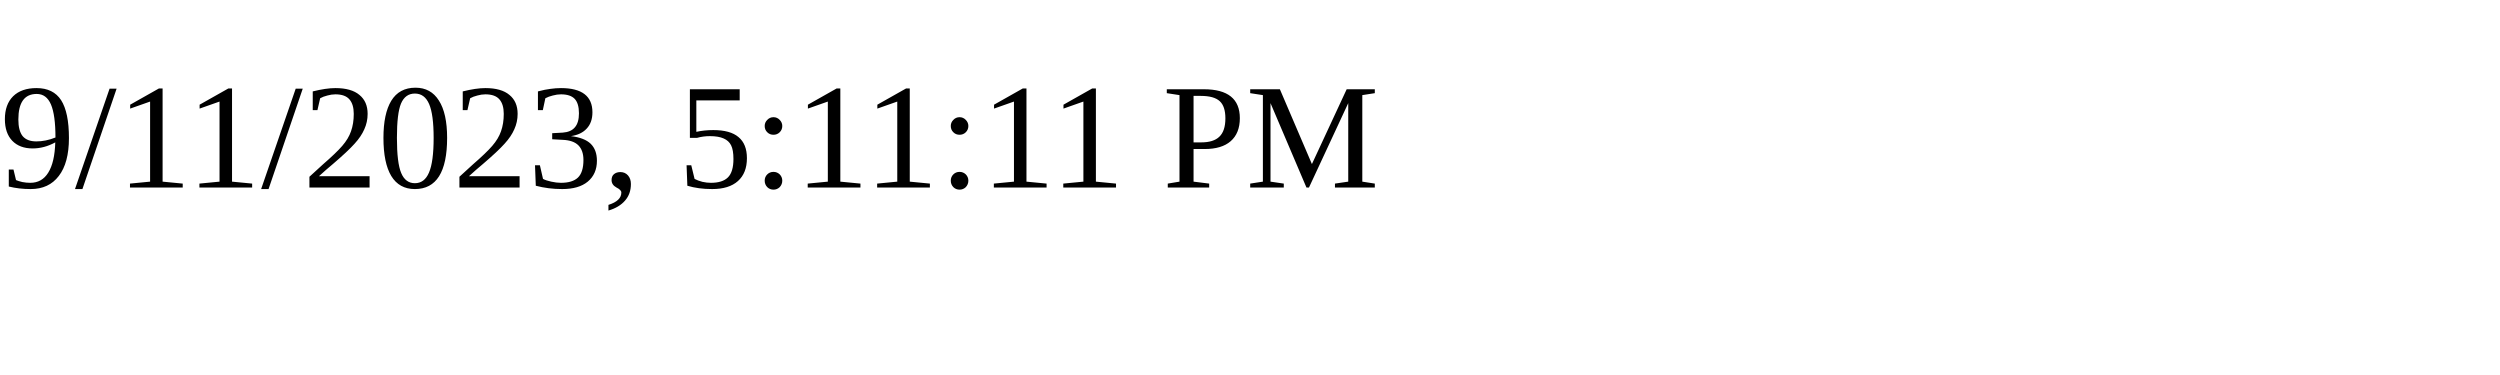
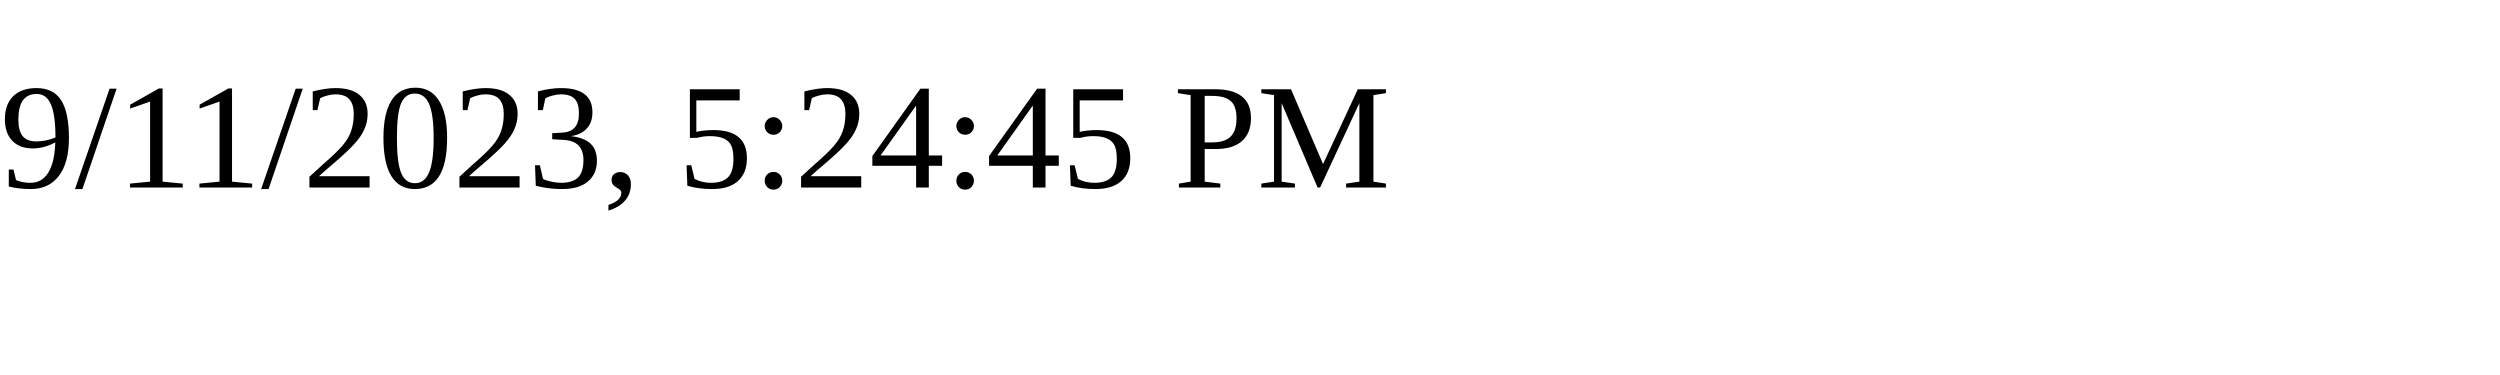
<svg xmlns="http://www.w3.org/2000/svg" height="30" width="200">
-   <text x="0" y="15">9/11/2023, 5:11:11 PM</text>
+   <text x="0" y="15">9/11/2023, 5:24:45 PM</text>
</svg>
